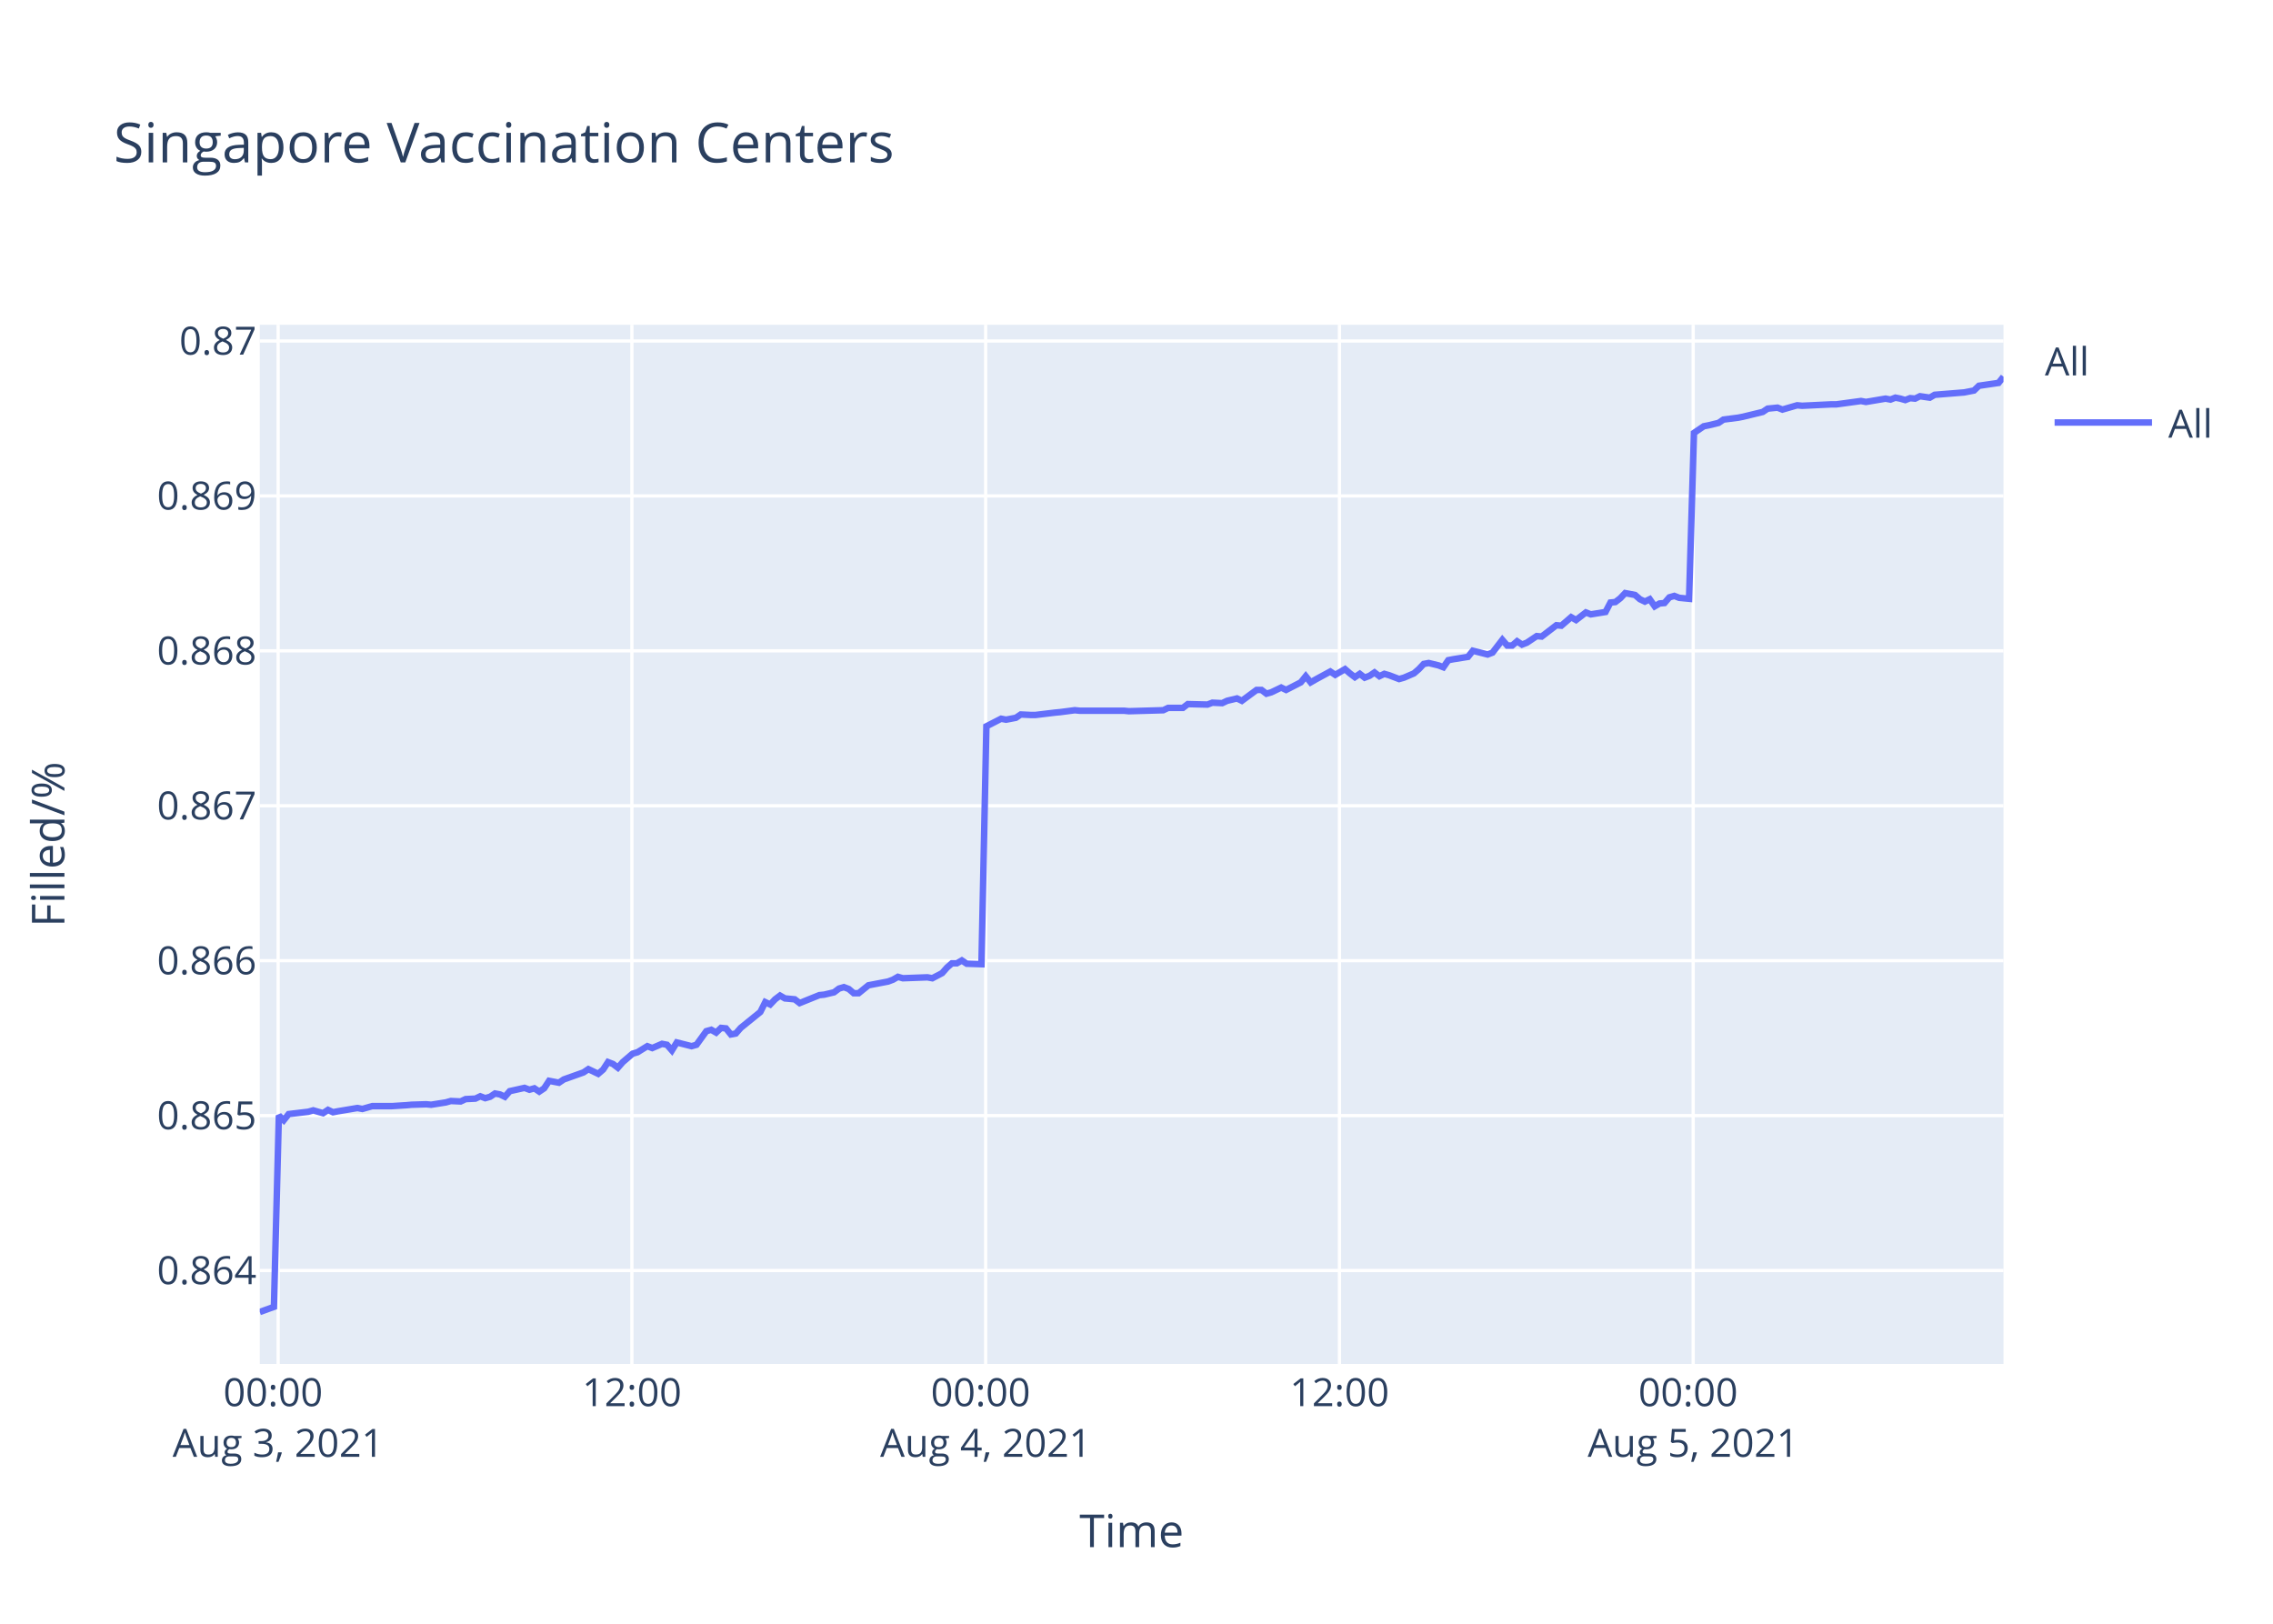
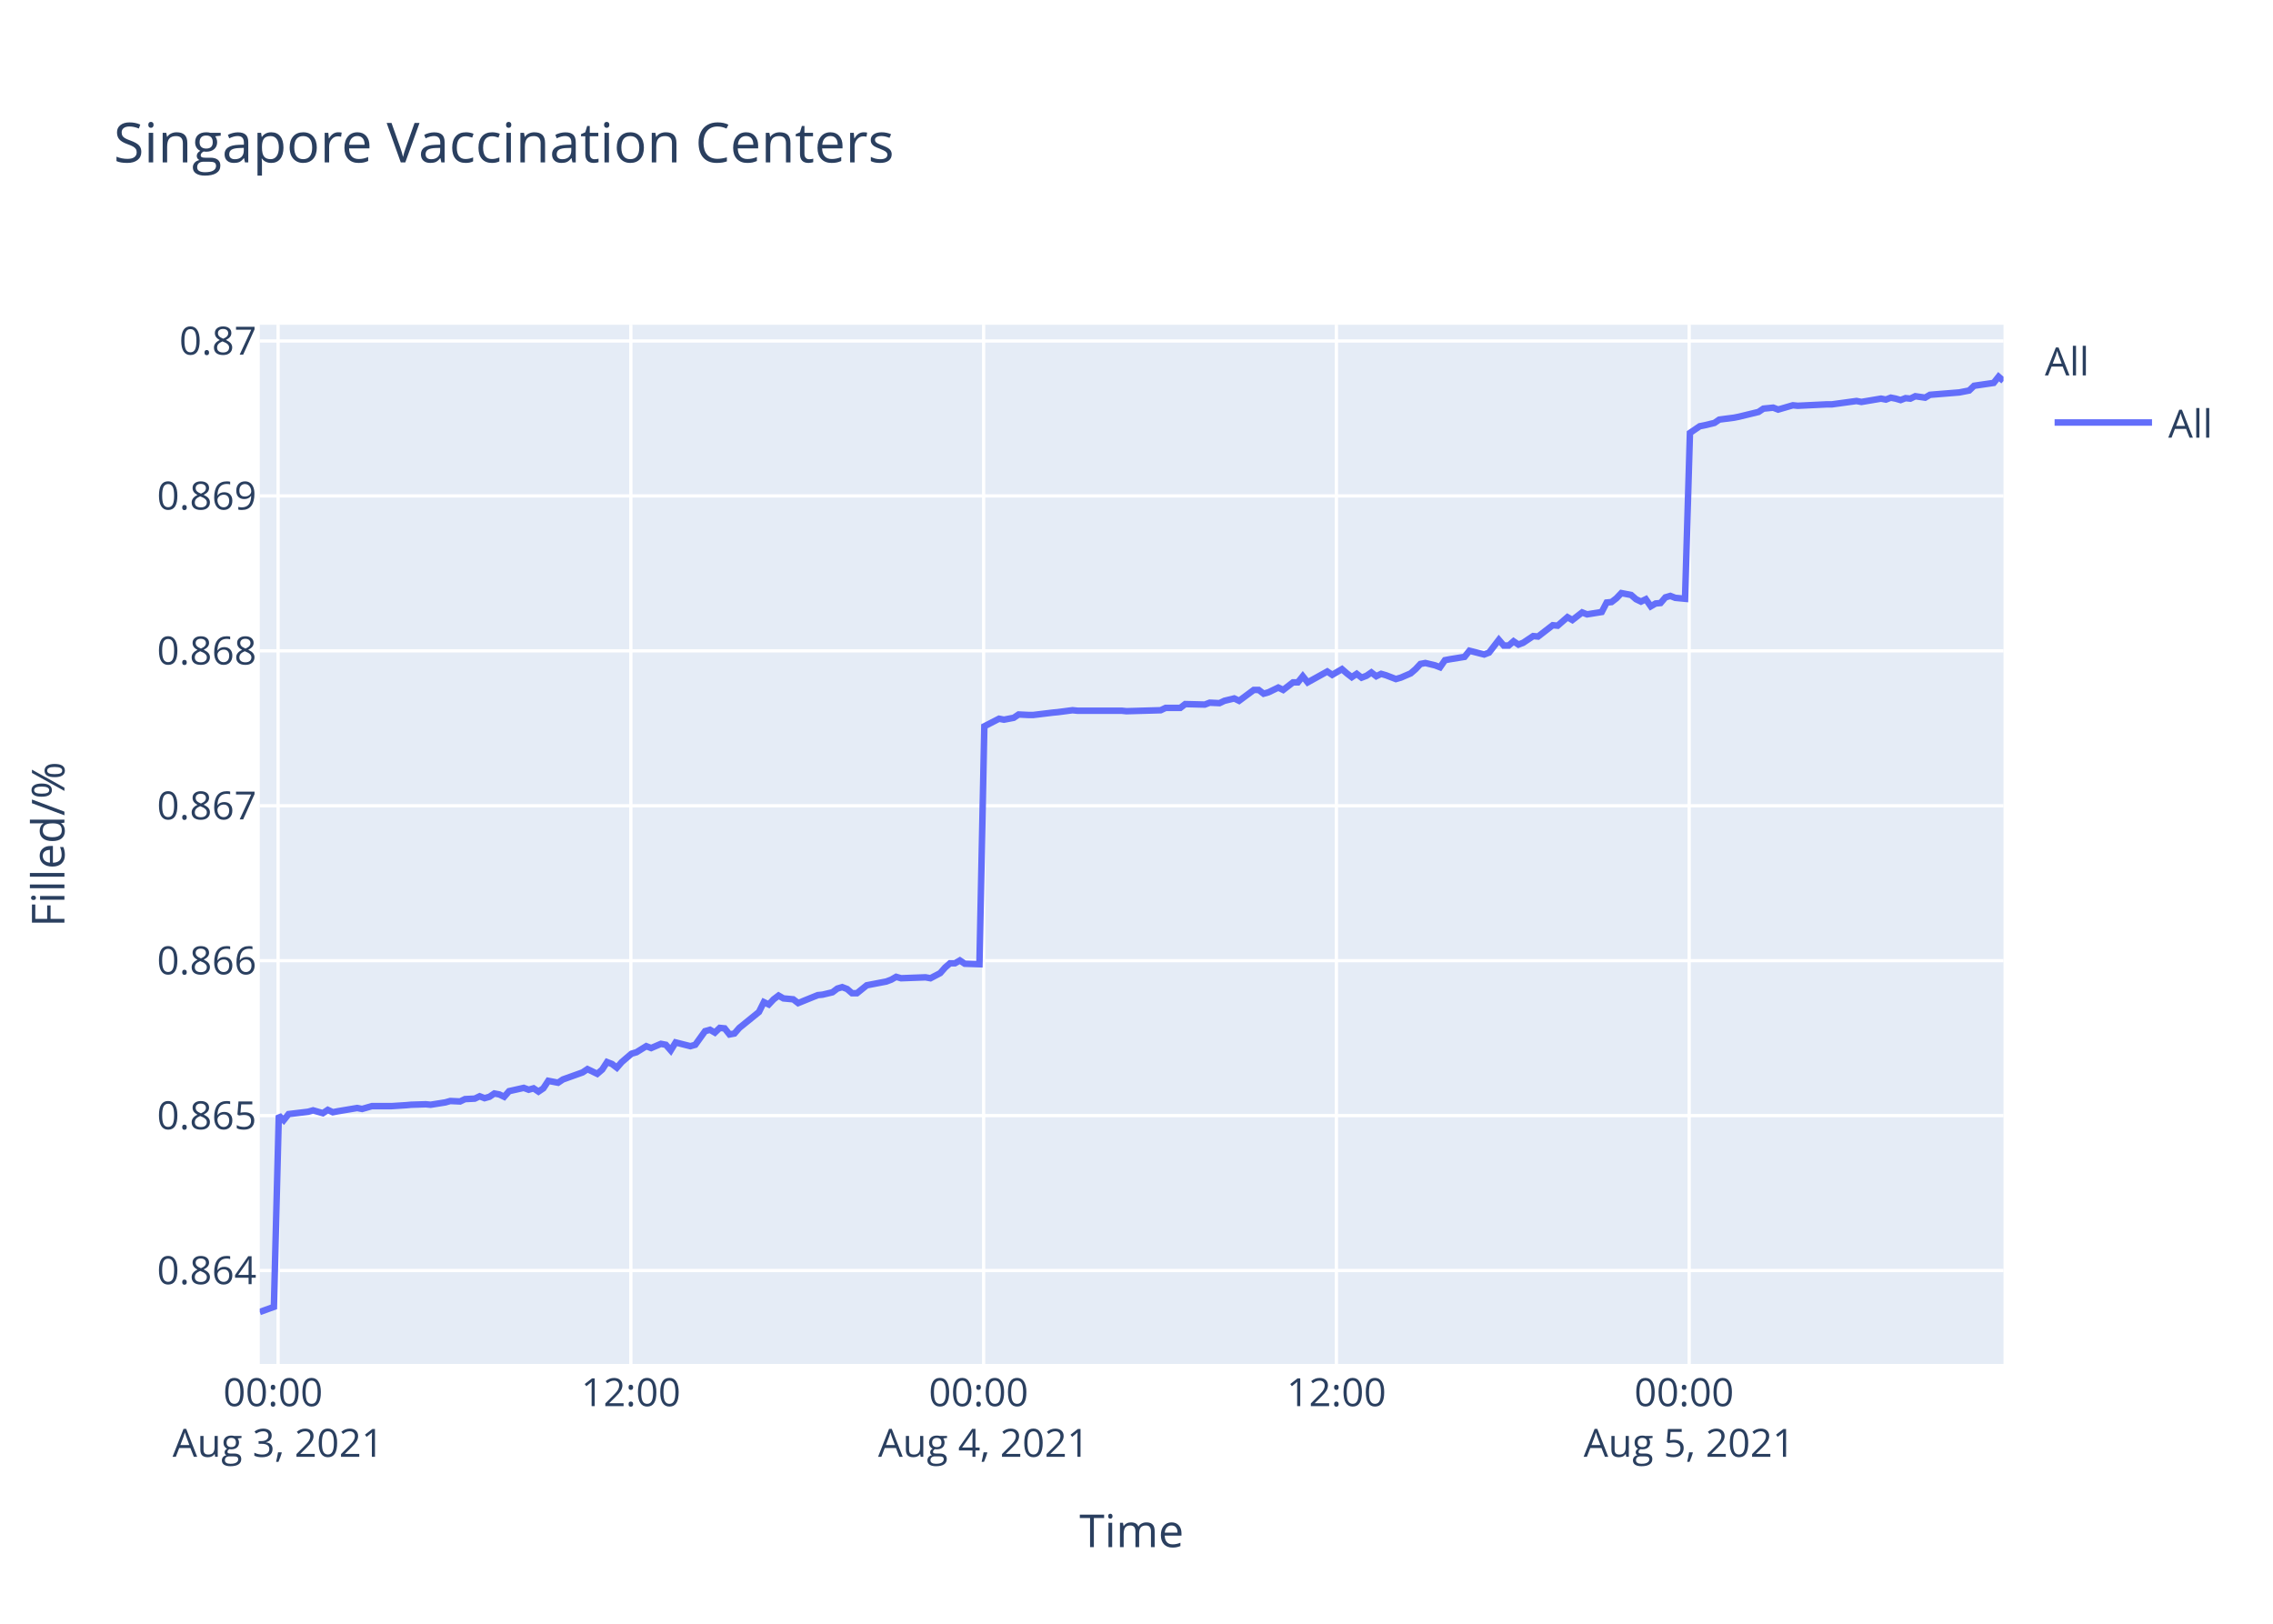
<svg xmlns="http://www.w3.org/2000/svg" class="main-svg" width="700" height="500" style="" viewBox="0 0 700 500">
  <rect x="0" y="0" width="700" height="500" style="fill: rgb(255, 255, 255); fill-opacity: 1;" />
-   <defs id="defs-7d746a">
+   <defs id="defs-50258b">
    <g class="clips">
-       <clipPath id="clip7d746axyplot" class="plotclip">
+       <clipPath id="clip50258bxyplot" class="plotclip">
        <rect width="537" height="320" />
      </clipPath>
-       <clipPath class="axesclip" id="clip7d746ax">
+       <clipPath class="axesclip" id="clip50258bx">
        <rect x="80" y="0" width="537" height="500" />
      </clipPath>
-       <clipPath class="axesclip" id="clip7d746ay">
+       <clipPath class="axesclip" id="clip50258by">
        <rect x="0" y="100" width="700" height="320" />
      </clipPath>
-       <clipPath class="axesclip" id="clip7d746axy">
+       <clipPath class="axesclip" id="clip50258bxy">
        <rect x="80" y="100" width="537" height="320" />
      </clipPath>
    </g>
    <g class="gradients" />
  </defs>
  <g class="bglayer">
    <rect class="bg" x="80" y="100" width="537" height="320" style="fill: rgb(229, 236, 246); fill-opacity: 1; stroke-width: 0;" />
  </g>
  <g class="layer-below">
    <g class="imagelayer" />
    <g class="shapelayer" />
  </g>
  <g class="cartesianlayer">
    <g class="subplot xy">
      <g class="layer-subplot">
        <g class="shapelayer" />
        <g class="imagelayer" />
      </g>
      <g class="gridlayer">
        <g class="x">
-           <path class="xgrid crisp" transform="translate(85.65,0)" d="M0,100v320" style="stroke: rgb(255, 255, 255); stroke-opacity: 1; stroke-width: 1px;" />
-           <path class="xgrid crisp" transform="translate(194.6,0)" d="M0,100v320" style="stroke: rgb(255, 255, 255); stroke-opacity: 1; stroke-width: 1px;" />
-           <path class="xgrid crisp" transform="translate(303.55,0)" d="M0,100v320" style="stroke: rgb(255, 255, 255); stroke-opacity: 1; stroke-width: 1px;" />
-           <path class="xgrid crisp" transform="translate(412.5,0)" d="M0,100v320" style="stroke: rgb(255, 255, 255); stroke-opacity: 1; stroke-width: 1px;" />
-           <path class="xgrid crisp" transform="translate(521.44,0)" d="M0,100v320" style="stroke: rgb(255, 255, 255); stroke-opacity: 1; stroke-width: 1px;" />
+           <path class="xgrid crisp" transform="translate(85.64,0)" d="M0,100v320" style="stroke: rgb(255, 255, 255); stroke-opacity: 1; stroke-width: 1px;" />
+           <path class="xgrid crisp" transform="translate(194.28,0)" d="M0,100v320" style="stroke: rgb(255, 255, 255); stroke-opacity: 1; stroke-width: 1px;" />
+           <path class="xgrid crisp" transform="translate(302.92,0)" d="M0,100v320" style="stroke: rgb(255, 255, 255); stroke-opacity: 1; stroke-width: 1px;" />
+           <path class="xgrid crisp" transform="translate(411.56,0)" d="M0,100v320" style="stroke: rgb(255, 255, 255); stroke-opacity: 1; stroke-width: 1px;" />
+           <path class="xgrid crisp" transform="translate(520.2,0)" d="M0,100v320" style="stroke: rgb(255, 255, 255); stroke-opacity: 1; stroke-width: 1px;" />
        </g>
        <g class="y">
          <path class="ygrid crisp" transform="translate(0,391.23)" d="M80,0h537" style="stroke: rgb(255, 255, 255); stroke-opacity: 1; stroke-width: 1px;" />
          <path class="ygrid crisp" transform="translate(0,343.53)" d="M80,0h537" style="stroke: rgb(255, 255, 255); stroke-opacity: 1; stroke-width: 1px;" />
          <path class="ygrid crisp" transform="translate(0,295.82)" d="M80,0h537" style="stroke: rgb(255, 255, 255); stroke-opacity: 1; stroke-width: 1px;" />
          <path class="ygrid crisp" transform="translate(0,248.12)" d="M80,0h537" style="stroke: rgb(255, 255, 255); stroke-opacity: 1; stroke-width: 1px;" />
          <path class="ygrid crisp" transform="translate(0,200.41)" d="M80,0h537" style="stroke: rgb(255, 255, 255); stroke-opacity: 1; stroke-width: 1px;" />
          <path class="ygrid crisp" transform="translate(0,152.71)" d="M80,0h537" style="stroke: rgb(255, 255, 255); stroke-opacity: 1; stroke-width: 1px;" />
          <path class="ygrid crisp" transform="translate(0,105)" d="M80,0h537" style="stroke: rgb(255, 255, 255); stroke-opacity: 1; stroke-width: 1px;" />
        </g>
      </g>
      <g class="zerolinelayer" />
      <path class="xlines-below" />
      <path class="ylines-below" />
      <g class="overlines-below" />
      <g class="xaxislayer-below" />
      <g class="yaxislayer-below" />
      <g class="overaxes-below" />
-       <g class="plot" transform="translate(80,100)" clip-path="url('#clip7d746axyplot')">
+       <g class="plot" transform="translate(80,100)" clip-path="url('#clip50258bxyplot')">
        <g class="scatterlayer mlayer">
-           <g class="trace scatter tracec8dd61" style="stroke-miterlimit: 2; opacity: 1;">
+           <g class="trace scatter trace7abf89" style="stroke-miterlimit: 2; opacity: 1;">
            <g class="fills" />
            <g class="errorbars" />
            <g class="lines">
-               <path class="js-line" d="M0,304L4.36,302.43L5.88,243.5L7.39,244.94L8.9,243.06L14.95,242.34L16.47,241.91L19.5,242.78L21.01,241.77L22.56,242.49L24.03,242.2L30.08,241.19L31.6,241.48L34.63,240.61L36.14,240.61L39.16,240.61L40.67,240.61L45.22,240.32L46.74,240.18L51.26,240.04L52.78,240.18L57.33,239.46L58.84,239.03L61.86,239.17L63.38,238.45L66.4,238.3L67.91,237.58L69.43,238.16L70.94,237.73L72.45,236.72L73.97,237.01L75.48,237.73L76.99,236L81.53,234.99L83.04,235.56L84.56,235.13L86.07,236.14L87.58,235.13L89.1,232.82L92.12,233.4L93.63,232.39L99.69,230.23L101.2,229.22L104.22,230.66L105.74,229.36L107.25,227.05L108.77,227.63L110.28,228.78L111.79,227.05L114.82,224.46L116.33,224.02L119.36,222.15L120.87,222.73L123.89,221.43L125.41,221.72L126.92,223.45L128.43,221L132.98,222.15L134.49,221.72L137.52,217.53L139.03,217.1L140.54,217.97L142.06,216.52L143.57,216.67L145.08,218.54L146.6,218.25L148.11,216.52L154.16,211.62L155.67,208.59L157.19,209.31L158.7,207.72L160.22,206.57L161.73,207.44L164.75,207.72L166.26,208.88L172.33,206.43L173.83,206.28L176.86,205.56L178.38,204.41L179.89,203.97L181.4,204.55L182.92,205.85L184.42,205.85L187.45,203.4L188.97,203.11L193.51,202.24L195.02,201.67L196.53,200.8L198.04,201.23L205.61,200.95L207.13,201.23L210.14,199.65L211.67,197.92L213.17,196.62L214.69,196.62L216.21,195.75L217.72,196.76L222.25,196.91L223.77,123.65L228.31,121.32L229.83,121.61L232.85,121.03L234.36,120.01L237.39,120.16L238.91,120.16L244.95,119.43L246.46,119.29L251,118.7L252.52,118.85L266.13,118.85L267.65,119L278.24,118.7L279.75,117.98L284.29,117.98L285.8,116.81L291.85,116.96L293.37,116.38L296.39,116.52L297.9,115.8L300.94,115.07L302.45,115.8L306.99,112.45L308.49,112.45L310.01,113.61L311.52,113.18L314.56,111.72L316.07,112.45L320.6,110.12L322.12,108.23L323.63,110.12L325.14,109.25L329.68,106.78L331.2,107.8L334.22,106.05L335.73,107.36L337.25,108.52L338.76,107.5L340.28,108.67L341.79,108.09L343.3,107.07L344.81,108.23L346.33,107.5L347.84,107.94L350.87,109.1L352.38,108.67L355.43,107.36L356.95,106.05L358.45,104.45L359.97,104.16L363,104.89L364.51,105.47L366.02,103.29L367.53,103L372.08,102.27L373.59,100.38L378.13,101.54L379.64,100.96L382.67,97.03L384.18,98.78L385.7,98.78L387.21,97.47L388.72,98.49L390.23,97.9L393.26,95.87L394.78,96.01L399.32,92.52L400.83,92.67L403.86,90.05L405.37,90.92L408.39,88.59L409.91,89.18L414.44,88.45L415.96,85.54L417.47,85.39L418.98,84.23L420.5,82.63L422.01,82.92L423.53,83.21L425.04,84.52L426.56,85.25L428.06,84.52L429.59,86.7L431.09,85.83L432.6,85.69L434.11,83.94L435.63,83.5L437.14,84.09L440.17,84.38L441.68,33.31L444.7,31.26L446.22,30.96L449.24,30.23L450.76,29.2L455.3,28.62L456.81,28.32L462.86,26.85L464.38,25.83L467.41,25.53L468.92,26.12L473.46,24.8L474.98,24.95L484.05,24.51L485.56,24.51L493.12,23.48L494.64,23.77L500.69,22.75L502.21,23.04L503.71,22.45L505.23,22.75L506.75,23.19L508.26,22.6L509.77,22.75L511.28,22.01L514.31,22.45L515.81,21.57L524.9,20.84L527.92,20.25L529.44,18.79L532.46,18.35L535.48,17.91L537,16" style="vector-effect: non-scaling-stroke; fill: none; stroke: rgb(99, 110, 250); stroke-opacity: 1; stroke-width: 2px; opacity: 1;" />
+               <path class="js-line" d="M0,304L4.35,302.43L5.86,243.5L7.37,244.94L8.88,243.06L14.91,242.34L16.42,241.91L19.44,242.78L20.95,241.77L22.5,242.49L23.97,242.2L30,241.19L31.51,241.48L34.53,240.61L36.04,240.61L39.05,240.61L40.56,240.61L45.09,240.32L46.6,240.18L51.12,240.04L52.63,240.18L57.16,239.46L58.67,239.03L61.69,239.17L63.2,238.45L66.21,238.3L67.72,237.58L69.23,238.16L70.74,237.73L72.24,236.72L73.76,237.01L75.27,237.73L76.78,236L81.3,234.99L82.81,235.56L84.32,235.13L85.83,236.14L87.33,235.13L88.85,232.82L91.86,233.4L93.37,232.39L99.41,230.23L100.92,229.22L103.93,230.66L105.45,229.36L106.95,227.05L108.46,227.63L109.97,228.78L111.47,227.05L114.49,224.46L116.01,224.02L119.03,222.15L120.53,222.73L123.55,221.43L125.06,221.72L126.57,223.45L128.07,221L132.61,222.15L134.12,221.72L137.13,217.53L138.64,217.1L140.15,217.97L141.66,216.52L143.17,216.67L144.67,218.54L146.18,218.25L147.69,216.52L153.73,211.62L155.24,208.59L156.75,209.31L158.25,207.72L159.77,206.57L161.27,207.44L164.29,207.72L165.8,208.88L171.84,206.43L173.34,206.28L176.36,205.56L177.88,204.41L179.38,203.97L180.89,204.55L182.4,205.85L183.9,205.85L186.93,203.4L188.43,203.11L192.96,202.24L194.47,201.67L195.98,200.8L197.49,201.23L205.03,200.95L206.55,201.23L209.55,199.65L211.07,197.92L212.57,196.62L214.09,196.62L215.6,195.75L217.11,196.76L221.63,196.91L223.14,123.65L227.67,121.32L229.18,121.61L232.19,121.03L233.7,120.01L236.72,120.16L238.23,120.16L244.26,119.43L245.77,119.29L250.3,118.7L251.81,118.85L265.38,118.85L266.9,119L277.46,118.7L278.97,117.98L283.49,117.98L285,116.81L291.03,116.96L292.55,116.38L295.56,116.52L297.07,115.8L300.09,115.07L301.6,115.8L306.12,112.45L307.63,112.45L309.14,113.61L310.65,113.18L313.67,111.72L315.18,112.45L318.2,110.12L319.7,110.12L321.21,108.23L322.72,110.12L328.75,106.78L330.27,107.8L333.28,106.05L334.79,107.36L336.3,108.52L337.81,107.5L339.32,108.67L340.83,108.09L342.33,107.07L343.84,108.23L345.35,107.5L346.86,107.94L349.88,109.1L351.39,108.67L354.43,107.36L355.95,106.05L357.44,104.45L358.96,104.16L361.98,104.89L363.48,105.47L364.99,103.29L366.5,103L371.03,102.27L372.54,100.38L377.07,101.54L378.57,100.96L381.59,97.03L383.1,98.78L384.62,98.78L386.12,97.47L387.63,98.49L389.13,97.9L392.16,95.87L393.67,96.01L398.19,92.52L399.7,92.67L402.72,90.05L404.23,90.92L407.24,88.59L408.76,89.18L413.28,88.45L414.79,85.54L416.3,85.39L417.8,84.23L419.32,82.63L420.82,82.92L422.33,83.21L423.84,84.52L425.36,85.25L426.86,84.52L428.38,86.7L429.88,85.83L431.39,85.69L432.89,83.94L434.4,83.5L435.91,84.09L438.93,84.38L440.44,33.31L443.45,31.26L444.96,30.96L447.98,30.23L449.49,29.2L454.02,28.62L455.52,28.32L461.56,26.85L463.07,25.83L466.09,25.53L467.6,26.12L472.13,24.8L473.64,24.95L482.69,24.51L484.2,24.51L491.74,23.48L493.24,23.77L499.29,22.75L500.79,23.04L502.3,22.45L503.81,22.75L505.32,23.19L506.83,22.6L508.33,22.75L509.84,22.01L512.87,22.45L514.36,21.57L523.42,20.84L526.43,20.25L527.95,18.79L530.96,18.35L533.98,17.91L535.49,16L537,17.32" style="vector-effect: non-scaling-stroke; fill: none; stroke: rgb(99, 110, 250); stroke-opacity: 1; stroke-width: 2px; opacity: 1;" />
            </g>
            <g class="points" />
            <g class="text" />
          </g>
        </g>
      </g>
      <g class="overplot" />
      <path class="xlines-above crisp" d="M0,0" style="fill: none;" />
      <path class="ylines-above crisp" d="M0,0" style="fill: none;" />
      <g class="overlines-above" />
      <g class="xaxislayer-above">
        <g class="xtick">
-           <text text-anchor="middle" x="0" y="433" transform="translate(85.65,0)" style="font-family: 'Open Sans', verdana, arial, sans-serif; font-size: 12px; fill: rgb(42, 63, 95); fill-opacity: 1; white-space: pre;">
+           <text text-anchor="middle" x="0" y="433" transform="translate(85.64,0)" style="font-family: 'Open Sans', verdana, arial, sans-serif; font-size: 12px; fill: rgb(42, 63, 95); fill-opacity: 1; white-space: pre;">
            <tspan class="line" dy="0em" x="0" y="433">00:00</tspan>
            <tspan class="line" dy="1.3em" x="0" y="433">Aug 3, 2021</tspan>
          </text>
        </g>
        <g class="xtick">
-           <text text-anchor="middle" x="0" y="433" transform="translate(194.6,0)" style="font-family: 'Open Sans', verdana, arial, sans-serif; font-size: 12px; fill: rgb(42, 63, 95); fill-opacity: 1; white-space: pre;">12:00</text>
+           <text text-anchor="middle" x="0" y="433" transform="translate(194.28,0)" style="font-family: 'Open Sans', verdana, arial, sans-serif; font-size: 12px; fill: rgb(42, 63, 95); fill-opacity: 1; white-space: pre;">12:00</text>
        </g>
        <g class="xtick">
-           <text text-anchor="middle" x="0" y="433" transform="translate(303.55,0)" style="font-family: 'Open Sans', verdana, arial, sans-serif; font-size: 12px; fill: rgb(42, 63, 95); fill-opacity: 1; white-space: pre;">
+           <text text-anchor="middle" x="0" y="433" transform="translate(302.92,0)" style="font-family: 'Open Sans', verdana, arial, sans-serif; font-size: 12px; fill: rgb(42, 63, 95); fill-opacity: 1; white-space: pre;">
            <tspan class="line" dy="0em" x="0" y="433">00:00</tspan>
            <tspan class="line" dy="1.3em" x="0" y="433">Aug 4, 2021</tspan>
          </text>
        </g>
        <g class="xtick">
-           <text text-anchor="middle" x="0" y="433" transform="translate(412.5,0)" style="font-family: 'Open Sans', verdana, arial, sans-serif; font-size: 12px; fill: rgb(42, 63, 95); fill-opacity: 1; white-space: pre;">12:00</text>
+           <text text-anchor="middle" x="0" y="433" transform="translate(411.56,0)" style="font-family: 'Open Sans', verdana, arial, sans-serif; font-size: 12px; fill: rgb(42, 63, 95); fill-opacity: 1; white-space: pre;">12:00</text>
        </g>
        <g class="xtick">
-           <text text-anchor="middle" x="0" y="433" transform="translate(521.44,0)" style="font-family: 'Open Sans', verdana, arial, sans-serif; font-size: 12px; fill: rgb(42, 63, 95); fill-opacity: 1; white-space: pre;">
+           <text text-anchor="middle" x="0" y="433" transform="translate(520.2,0)" style="font-family: 'Open Sans', verdana, arial, sans-serif; font-size: 12px; fill: rgb(42, 63, 95); fill-opacity: 1; white-space: pre;">
            <tspan class="line" dy="0em" x="0" y="433">00:00</tspan>
            <tspan class="line" dy="1.3em" x="0" y="433">Aug 5, 2021</tspan>
          </text>
        </g>
      </g>
      <g class="yaxislayer-above">
        <g class="ytick">
          <text text-anchor="end" x="79" y="4.2" transform="translate(0,391.23)" style="font-family: 'Open Sans', verdana, arial, sans-serif; font-size: 12px; fill: rgb(42, 63, 95); fill-opacity: 1; white-space: pre;">0.864</text>
        </g>
        <g class="ytick">
          <text text-anchor="end" x="79" y="4.2" transform="translate(0,343.53)" style="font-family: 'Open Sans', verdana, arial, sans-serif; font-size: 12px; fill: rgb(42, 63, 95); fill-opacity: 1; white-space: pre;">0.865</text>
        </g>
        <g class="ytick">
          <text text-anchor="end" x="79" y="4.2" transform="translate(0,295.82)" style="font-family: 'Open Sans', verdana, arial, sans-serif; font-size: 12px; fill: rgb(42, 63, 95); fill-opacity: 1; white-space: pre;">0.866</text>
        </g>
        <g class="ytick">
          <text text-anchor="end" x="79" y="4.2" transform="translate(0,248.12)" style="font-family: 'Open Sans', verdana, arial, sans-serif; font-size: 12px; fill: rgb(42, 63, 95); fill-opacity: 1; white-space: pre;">0.867</text>
        </g>
        <g class="ytick">
          <text text-anchor="end" x="79" y="4.2" transform="translate(0,200.41)" style="font-family: 'Open Sans', verdana, arial, sans-serif; font-size: 12px; fill: rgb(42, 63, 95); fill-opacity: 1; white-space: pre;">0.868</text>
        </g>
        <g class="ytick">
          <text text-anchor="end" x="79" y="4.2" transform="translate(0,152.71)" style="font-family: 'Open Sans', verdana, arial, sans-serif; font-size: 12px; fill: rgb(42, 63, 95); fill-opacity: 1; white-space: pre;">0.869</text>
        </g>
        <g class="ytick">
          <text text-anchor="end" x="79" y="4.2" transform="translate(0,105)" style="font-family: 'Open Sans', verdana, arial, sans-serif; font-size: 12px; fill: rgb(42, 63, 95); fill-opacity: 1; white-space: pre;">0.87</text>
        </g>
      </g>
      <g class="overaxes-above" />
    </g>
  </g>
  <g class="polarlayer" />
  <g class="ternarylayer" />
  <g class="geolayer" />
  <g class="funnelarealayer" />
  <g class="pielayer" />
  <g class="treemaplayer" />
  <g class="sunburstlayer" />
  <g class="glimages" />
-   <defs id="topdefs-7d746a">
+   <defs id="topdefs-50258b">
    <g class="clips" />
-     <clipPath id="legend7d746a">
+     <clipPath id="legend50258b">
      <rect width="60" height="45" x="0" y="0" />
    </clipPath>
  </defs>
  <g class="layer-above">
    <g class="imagelayer" />
    <g class="shapelayer" />
  </g>
  <g class="infolayer">
    <g class="legend" pointer-events="all" transform="translate(627.74,100)">
      <rect class="bg" shape-rendering="crispEdges" width="60" height="45" x="0" y="0" style="stroke: rgb(68, 68, 68); stroke-opacity: 1; fill: rgb(255, 255, 255); fill-opacity: 1; stroke-width: 0px;" />
-       <g class="scrollbox" transform="" clip-path="url('#legend7d746a')">
+       <g class="scrollbox" transform="" clip-path="url('#legend50258b')">
        <text class="legendtitletext" text-anchor="start" x="2" y="15.6" style="font-family: 'Open Sans', verdana, arial, sans-serif; font-size: 12px; fill: rgb(42, 63, 95); fill-opacity: 1; white-space: pre;">All</text>
        <g class="groups" transform="">
          <g class="traces" transform="translate(0,30.1)" style="opacity: 1;">
            <text class="legendtext" text-anchor="start" x="40" y="4.68" style="font-family: 'Open Sans', verdana, arial, sans-serif; font-size: 12px; fill: rgb(42, 63, 95); fill-opacity: 1; white-space: pre;">All</text>
            <g class="layers" style="opacity: 1;">
              <g class="legendfill" />
              <g class="legendlines">
                <path class="js-line" d="M5,0h30" style="fill: none; stroke: rgb(99, 110, 250); stroke-opacity: 1; stroke-width: 2px;" />
              </g>
              <g class="legendsymbols">
                <g class="legendpoints" />
              </g>
            </g>
            <rect class="legendtoggle" x="0" y="-9.5" width="54.891" height="19" style="fill: rgb(0, 0, 0); fill-opacity: 0;" />
          </g>
        </g>
      </g>
      <rect class="scrollbar" rx="20" ry="3" width="0" height="0" x="0" y="0" style="fill: rgb(128, 139, 164); fill-opacity: 1;" />
    </g>
    <g class="g-gtitle">
      <text class="gtitle" x="35" y="50" text-anchor="start" dy="0em" style="font-family: 'Open Sans', verdana, arial, sans-serif; font-size: 17px; fill: rgb(42, 63, 95); opacity: 1; font-weight: normal; white-space: pre;">Singapore Vaccination Centers</text>
    </g>
    <g class="g-xtitle">
      <text class="xtitle" x="348.5" y="476.409" text-anchor="middle" style="font-family: 'Open Sans', verdana, arial, sans-serif; font-size: 14px; fill: rgb(42, 63, 95); opacity: 1; font-weight: normal; white-space: pre;">Time</text>
    </g>
    <g class="g-ytitle">
      <text class="ytitle" transform="rotate(-90,19.84063,260)" x="19.841" y="260" text-anchor="middle" style="font-family: 'Open Sans', verdana, arial, sans-serif; font-size: 14px; fill: rgb(42, 63, 95); opacity: 1; font-weight: normal; white-space: pre;">Filled/%</text>
    </g>
  </g>
</svg>
